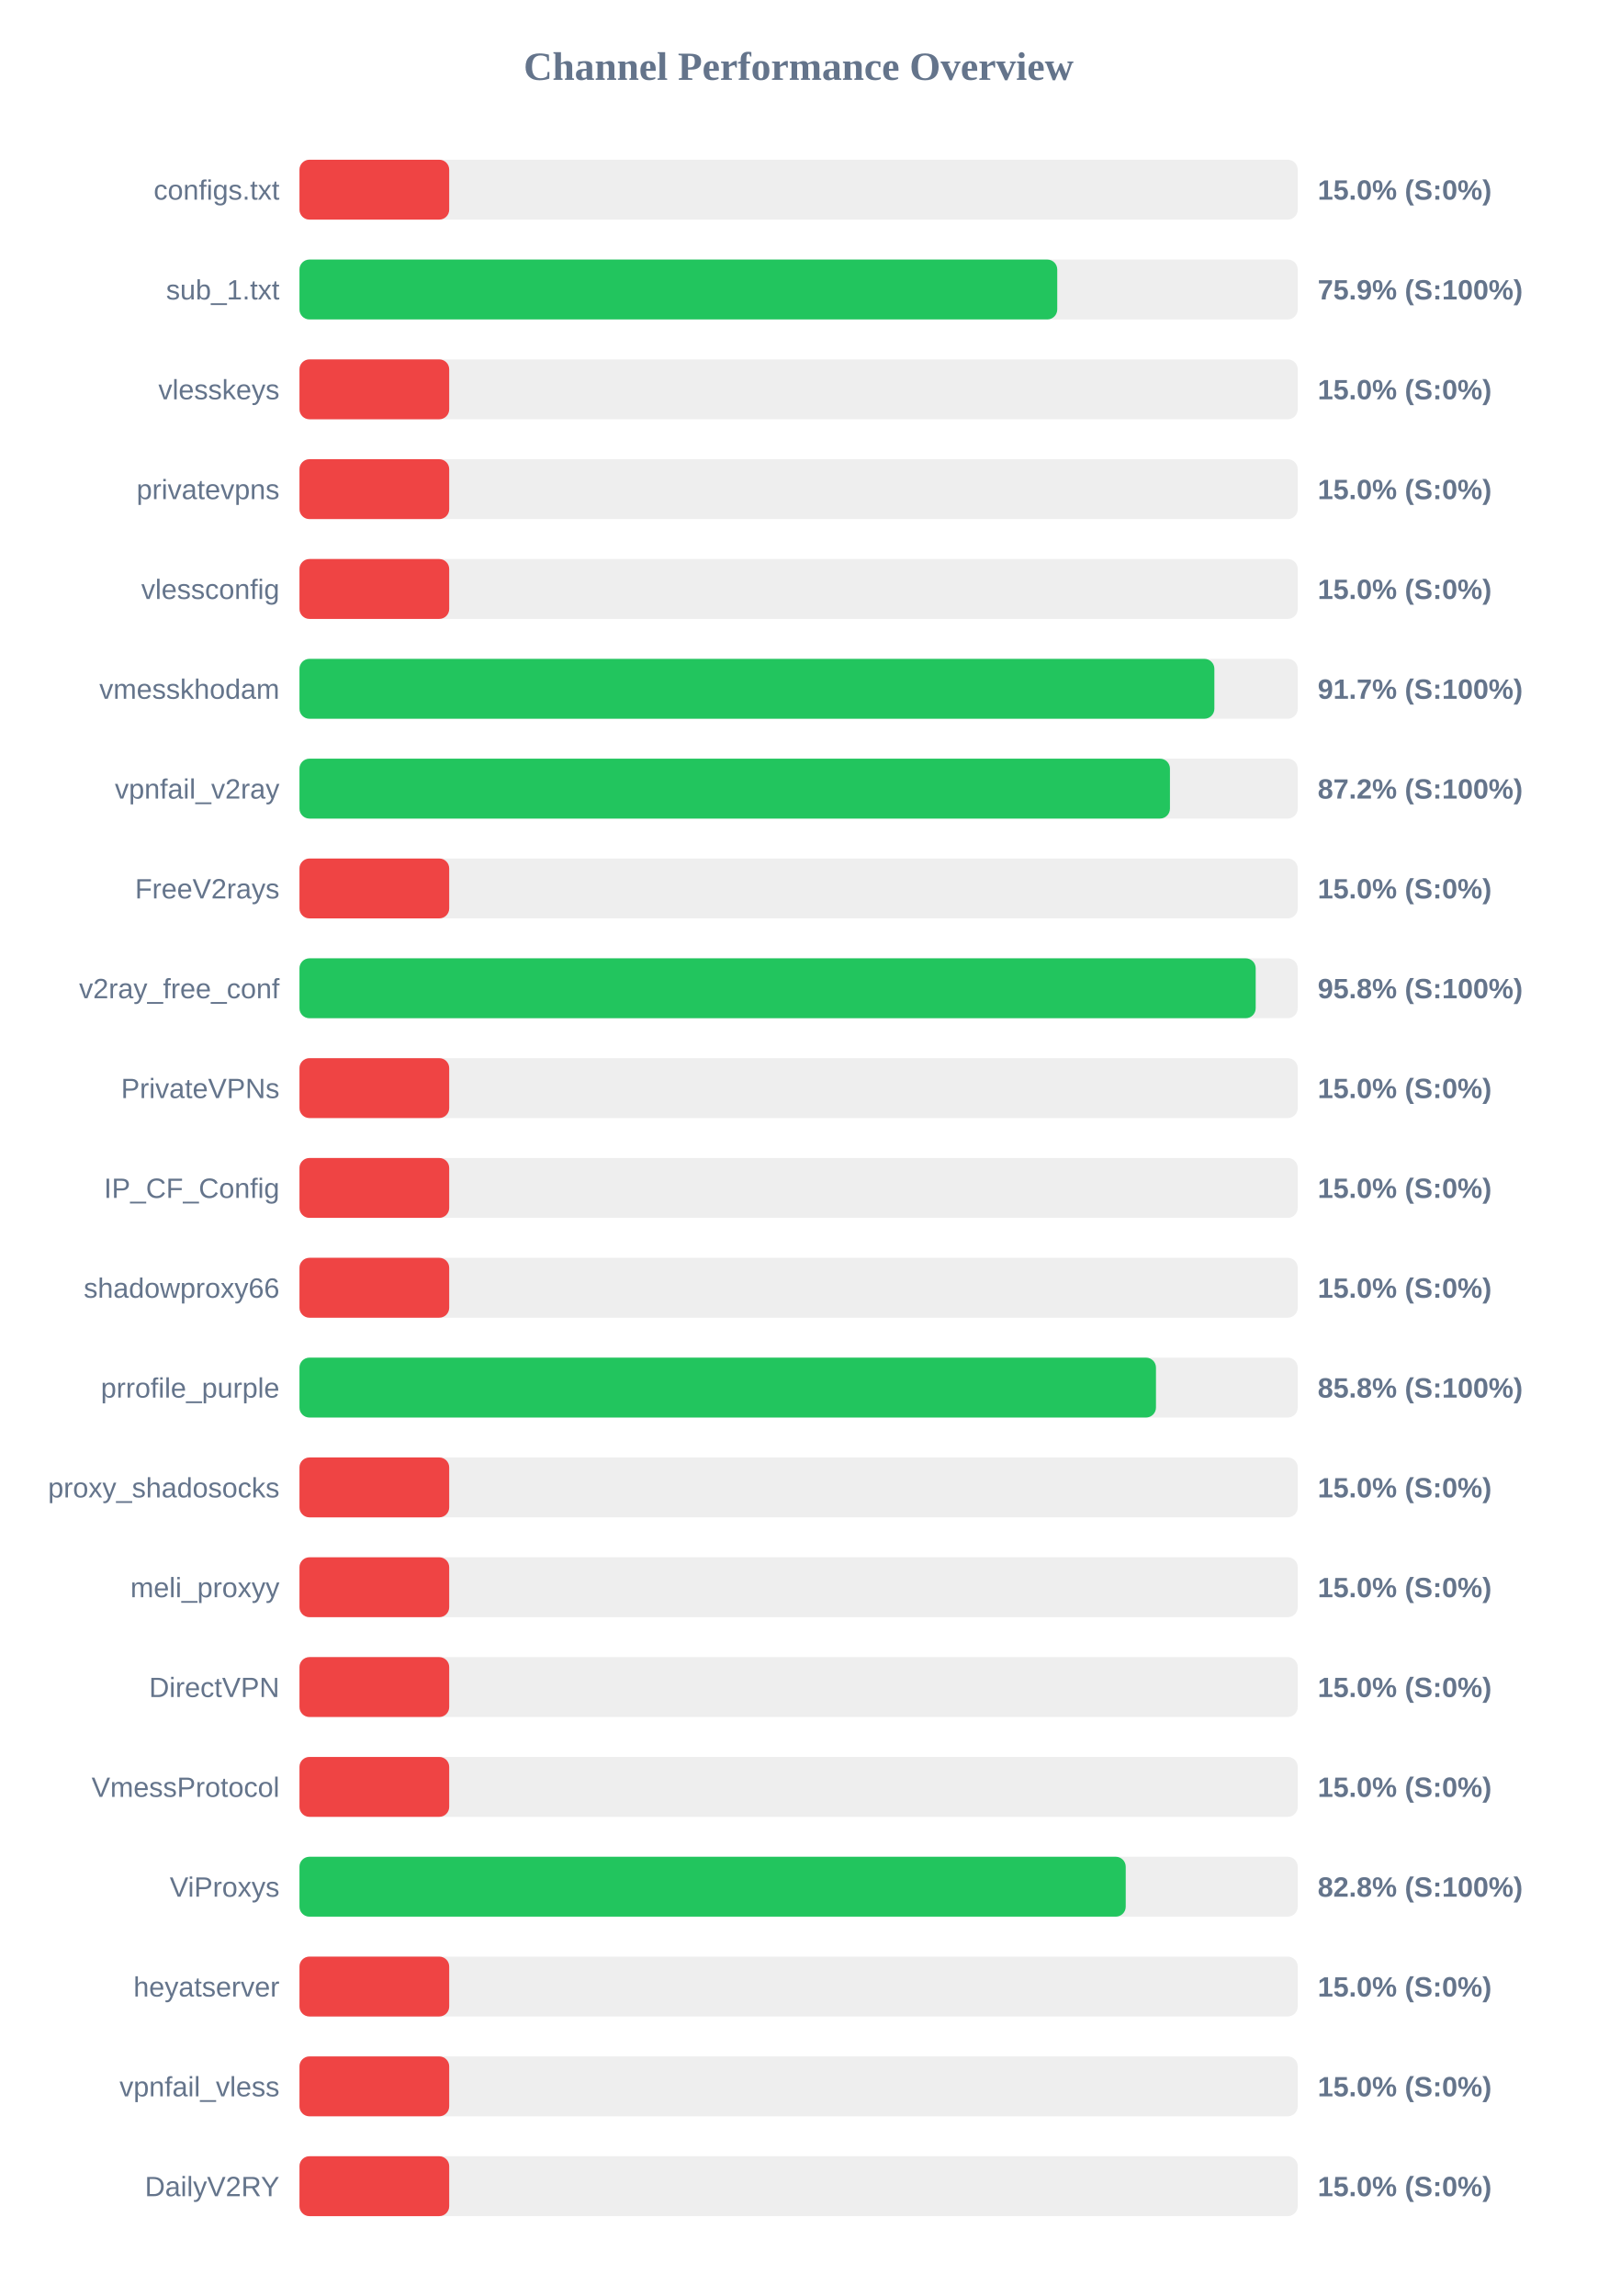
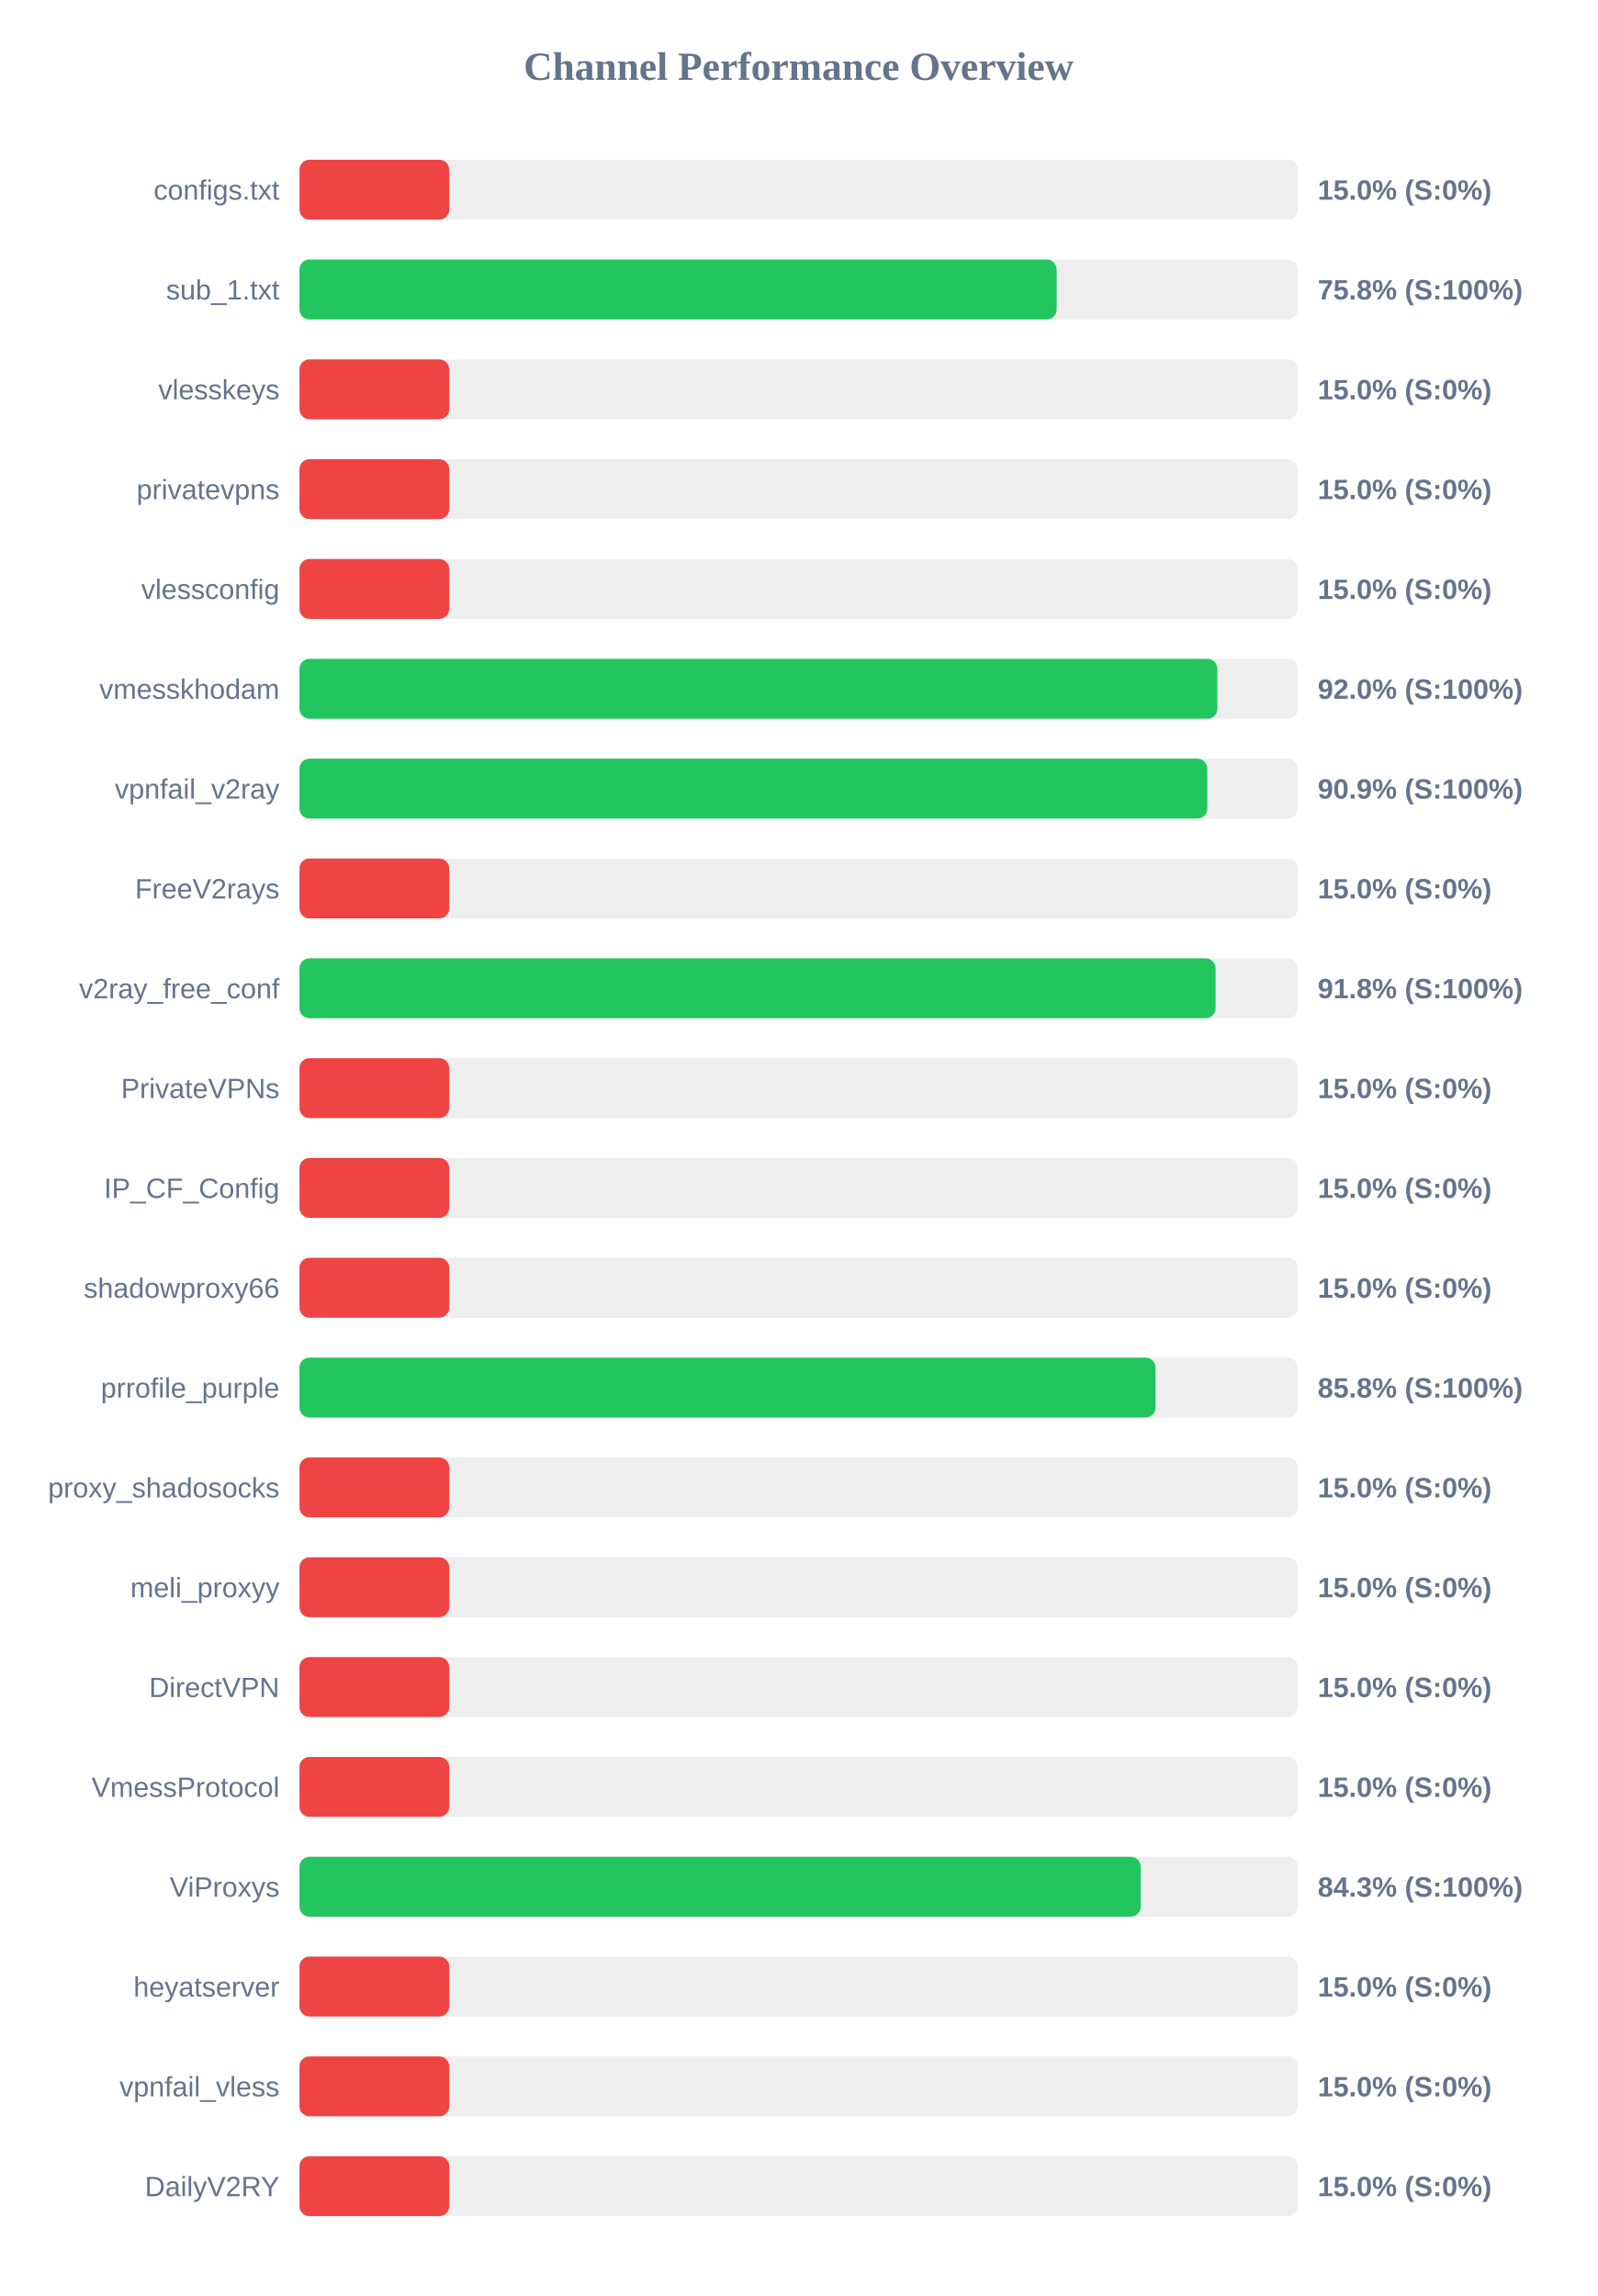
<svg xmlns="http://www.w3.org/2000/svg" width="800" height="1150" version="1.1">
  <style>
        .row { font: 14px Arial; fill: #64748b; }
        .score { font: bold 14px Arial; fill: #64748b; }
    </style>
  <text x="400" y="40" text-anchor="middle" font-size="20px" font-weight="bold" fill="#64748b">Channel Performance Overview</text>
  <rect x="150" y="80" width="500" height="30" fill="#eee" rx="5" />
  <rect x="150" y="80" width="75.0" height="30" fill="#ef4444" rx="5" />
  <text x="140" y="100" text-anchor="end" class="row">configs.txt</text>
  <text x="660" y="100" text-anchor="start" class="score">15.0% (S:0%)</text>
  <rect x="150" y="130" width="500" height="30" fill="#eee" rx="5" />
-   <rect x="150" y="130" width="379.55" height="30" fill="#22c55e" rx="5" />
+   <rect x="150" y="130" width="379.25" height="30" fill="#22c55e" rx="5" />
  <text x="140" y="150" text-anchor="end" class="row">sub_1.txt</text>
-   <text x="660" y="150" text-anchor="start" class="score">75.9% (S:100%)</text>
+   <text x="660" y="150" text-anchor="start" class="score">75.8% (S:100%)</text>
  <rect x="150" y="180" width="500" height="30" fill="#eee" rx="5" />
  <rect x="150" y="180" width="75.0" height="30" fill="#ef4444" rx="5" />
  <text x="140" y="200" text-anchor="end" class="row">vlesskeys</text>
  <text x="660" y="200" text-anchor="start" class="score">15.0% (S:0%)</text>
  <rect x="150" y="230" width="500" height="30" fill="#eee" rx="5" />
  <rect x="150" y="230" width="75.0" height="30" fill="#ef4444" rx="5" />
  <text x="140" y="250" text-anchor="end" class="row">privatevpns</text>
  <text x="660" y="250" text-anchor="start" class="score">15.0% (S:0%)</text>
  <rect x="150" y="280" width="500" height="30" fill="#eee" rx="5" />
  <rect x="150" y="280" width="75.0" height="30" fill="#ef4444" rx="5" />
  <text x="140" y="300" text-anchor="end" class="row">vlessconfig</text>
  <text x="660" y="300" text-anchor="start" class="score">15.0% (S:0%)</text>
  <rect x="150" y="330" width="500" height="30" fill="#eee" rx="5" />
-   <rect x="150" y="330" width="458.25" height="30" fill="#22c55e" rx="5" />
+   <rect x="150" y="330" width="459.75" height="30" fill="#22c55e" rx="5" />
  <text x="140" y="350" text-anchor="end" class="row">vmesskhodam</text>
-   <text x="660" y="350" text-anchor="start" class="score">91.7% (S:100%)</text>
+   <text x="660" y="350" text-anchor="start" class="score">92.0% (S:100%)</text>
  <rect x="150" y="380" width="500" height="30" fill="#eee" rx="5" />
-   <rect x="150" y="380" width="436.0" height="30" fill="#22c55e" rx="5" />
+   <rect x="150" y="380" width="454.7" height="30" fill="#22c55e" rx="5" />
  <text x="140" y="400" text-anchor="end" class="row">vpnfail_v2ray</text>
-   <text x="660" y="400" text-anchor="start" class="score">87.2% (S:100%)</text>
+   <text x="660" y="400" text-anchor="start" class="score">90.9% (S:100%)</text>
  <rect x="150" y="430" width="500" height="30" fill="#eee" rx="5" />
  <rect x="150" y="430" width="75.0" height="30" fill="#ef4444" rx="5" />
  <text x="140" y="450" text-anchor="end" class="row">FreeV2rays</text>
  <text x="660" y="450" text-anchor="start" class="score">15.0% (S:0%)</text>
  <rect x="150" y="480" width="500" height="30" fill="#eee" rx="5" />
-   <rect x="150" y="480" width="478.95" height="30" fill="#22c55e" rx="5" />
+   <rect x="150" y="480" width="458.85" height="30" fill="#22c55e" rx="5" />
  <text x="140" y="500" text-anchor="end" class="row">v2ray_free_conf</text>
-   <text x="660" y="500" text-anchor="start" class="score">95.8% (S:100%)</text>
+   <text x="660" y="500" text-anchor="start" class="score">91.8% (S:100%)</text>
  <rect x="150" y="530" width="500" height="30" fill="#eee" rx="5" />
  <rect x="150" y="530" width="75.0" height="30" fill="#ef4444" rx="5" />
  <text x="140" y="550" text-anchor="end" class="row">PrivateVPNs</text>
  <text x="660" y="550" text-anchor="start" class="score">15.0% (S:0%)</text>
  <rect x="150" y="580" width="500" height="30" fill="#eee" rx="5" />
  <rect x="150" y="580" width="75.0" height="30" fill="#ef4444" rx="5" />
  <text x="140" y="600" text-anchor="end" class="row">IP_CF_Config</text>
  <text x="660" y="600" text-anchor="start" class="score">15.0% (S:0%)</text>
  <rect x="150" y="630" width="500" height="30" fill="#eee" rx="5" />
  <rect x="150" y="630" width="75.0" height="30" fill="#ef4444" rx="5" />
  <text x="140" y="650" text-anchor="end" class="row">shadowproxy66</text>
  <text x="660" y="650" text-anchor="start" class="score">15.0% (S:0%)</text>
  <rect x="150" y="680" width="500" height="30" fill="#eee" rx="5" />
-   <rect x="150" y="680" width="429.0" height="30" fill="#22c55e" rx="5" />
+   <rect x="150" y="680" width="428.75" height="30" fill="#22c55e" rx="5" />
  <text x="140" y="700" text-anchor="end" class="row">prrofile_purple</text>
  <text x="660" y="700" text-anchor="start" class="score">85.8% (S:100%)</text>
  <rect x="150" y="730" width="500" height="30" fill="#eee" rx="5" />
  <rect x="150" y="730" width="75.0" height="30" fill="#ef4444" rx="5" />
  <text x="140" y="750" text-anchor="end" class="row">proxy_shadosocks</text>
  <text x="660" y="750" text-anchor="start" class="score">15.0% (S:0%)</text>
  <rect x="150" y="780" width="500" height="30" fill="#eee" rx="5" />
  <rect x="150" y="780" width="75.0" height="30" fill="#ef4444" rx="5" />
  <text x="140" y="800" text-anchor="end" class="row">meli_proxyy</text>
  <text x="660" y="800" text-anchor="start" class="score">15.0% (S:0%)</text>
  <rect x="150" y="830" width="500" height="30" fill="#eee" rx="5" />
  <rect x="150" y="830" width="75.0" height="30" fill="#ef4444" rx="5" />
  <text x="140" y="850" text-anchor="end" class="row">DirectVPN</text>
  <text x="660" y="850" text-anchor="start" class="score">15.0% (S:0%)</text>
  <rect x="150" y="880" width="500" height="30" fill="#eee" rx="5" />
  <rect x="150" y="880" width="75.0" height="30" fill="#ef4444" rx="5" />
  <text x="140" y="900" text-anchor="end" class="row">VmessProtocol</text>
  <text x="660" y="900" text-anchor="start" class="score">15.0% (S:0%)</text>
  <rect x="150" y="930" width="500" height="30" fill="#eee" rx="5" />
-   <rect x="150" y="930" width="413.85" height="30" fill="#22c55e" rx="5" />
+   <rect x="150" y="930" width="421.35" height="30" fill="#22c55e" rx="5" />
  <text x="140" y="950" text-anchor="end" class="row">ViProxys</text>
-   <text x="660" y="950" text-anchor="start" class="score">82.8% (S:100%)</text>
+   <text x="660" y="950" text-anchor="start" class="score">84.3% (S:100%)</text>
  <rect x="150" y="980" width="500" height="30" fill="#eee" rx="5" />
  <rect x="150" y="980" width="75.0" height="30" fill="#ef4444" rx="5" />
  <text x="140" y="1000" text-anchor="end" class="row">heyatserver</text>
  <text x="660" y="1000" text-anchor="start" class="score">15.0% (S:0%)</text>
  <rect x="150" y="1030" width="500" height="30" fill="#eee" rx="5" />
  <rect x="150" y="1030" width="75.0" height="30" fill="#ef4444" rx="5" />
  <text x="140" y="1050" text-anchor="end" class="row">vpnfail_vless</text>
  <text x="660" y="1050" text-anchor="start" class="score">15.0% (S:0%)</text>
  <rect x="150" y="1080" width="500" height="30" fill="#eee" rx="5" />
  <rect x="150" y="1080" width="75.0" height="30" fill="#ef4444" rx="5" />
  <text x="140" y="1100" text-anchor="end" class="row">DailyV2RY</text>
  <text x="660" y="1100" text-anchor="start" class="score">15.0% (S:0%)</text>
</svg>
